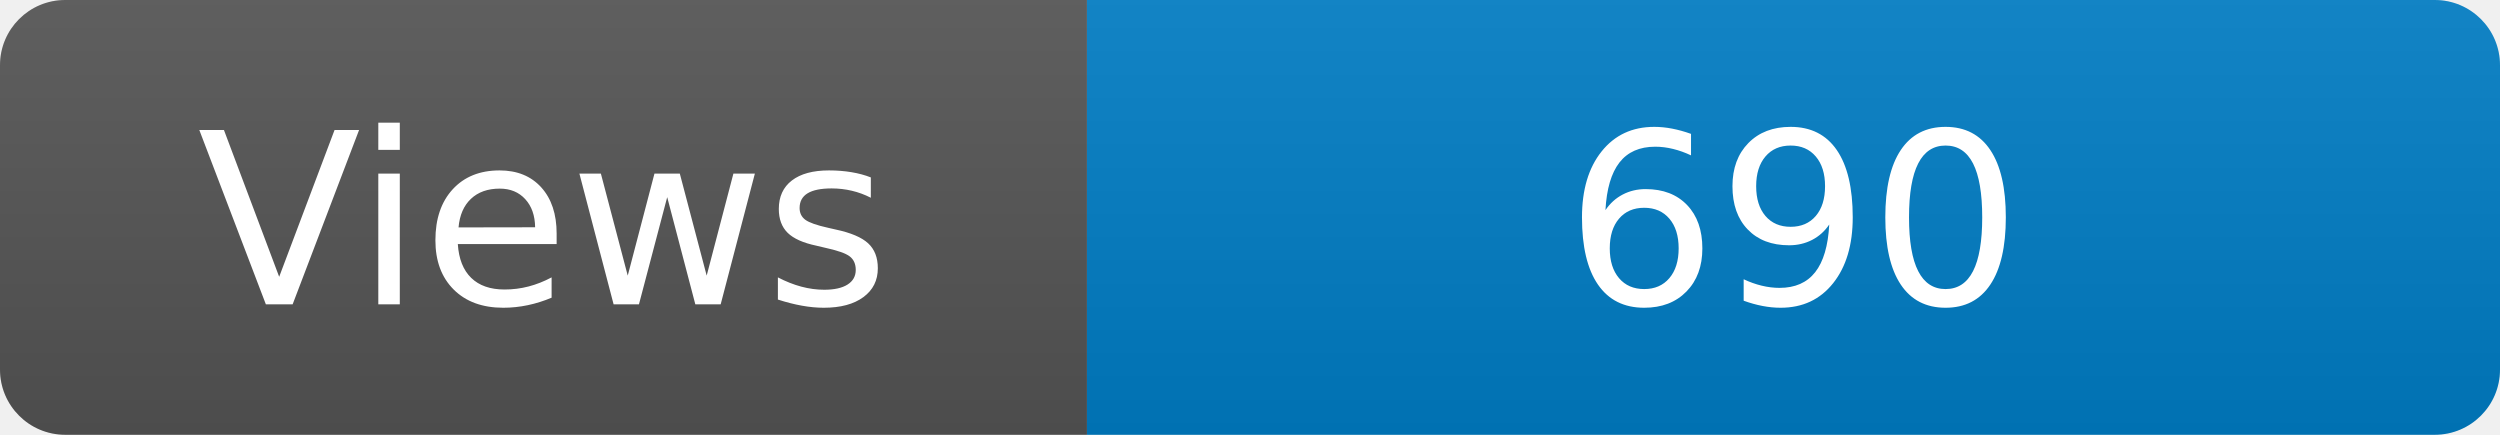
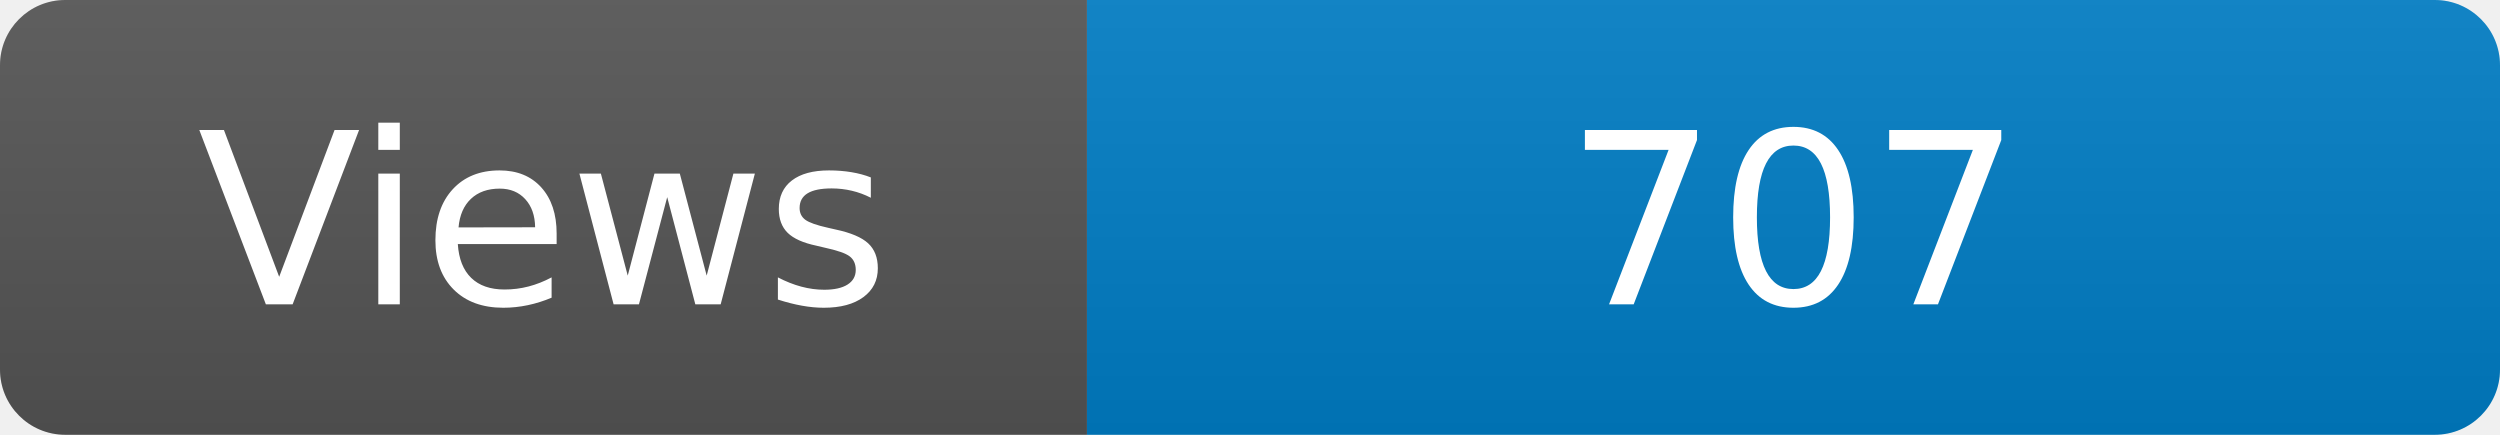
<svg xmlns="http://www.w3.org/2000/svg" width="115" height="20" role="img" aria-label="Maintained?: yes">
  <linearGradient id="s" x2="0" y2="100%">
    <stop offset="0" stop-color="#bbb" stop-opacity=".1" />
    <stop offset="1" stop-opacity=".1" />
  </linearGradient>
  <clipPath id="r">
    <rect width="115" height="20" rx="3" fill="#fff" />
  </clipPath>
  <g clip-path="url(#r)">
    <rect width="50" height="20" fill="#555" />
    <rect x="50" width="160" height="20" fill="#007ec6" />
    <rect width="115" height="20" fill="url(#s)" />
  </g>
  <g fill="#fff" text-anchor="middle" font-family="Verdana,Geneva,DejaVu Sans,sans-serif" font-size="110">
    <text x="250" y="140" transform="scale(.1)" fill="#fff">Views</text>
-     <text x="825" y="140" transform="scale(.1)" fill="#fff">690</text>
+     <text x="825" y="140" transform="scale(.1)" fill="#fff">707</text>
  </g>
</svg>
